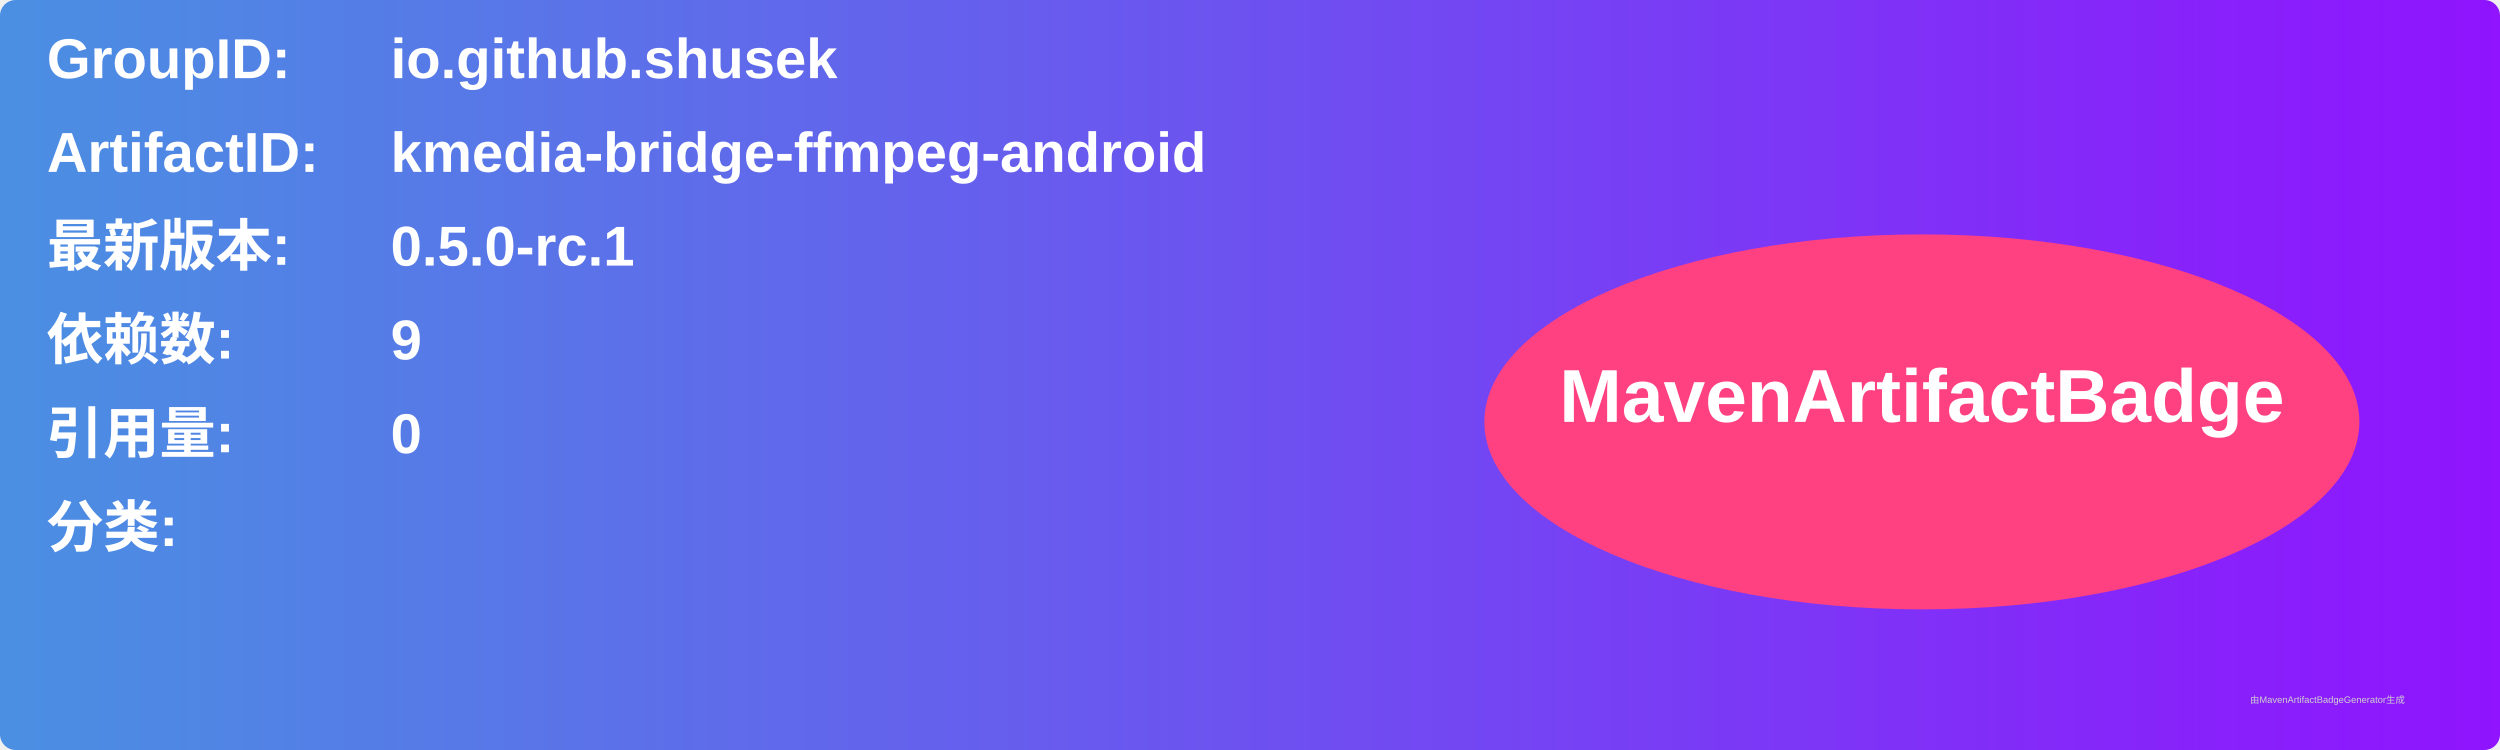
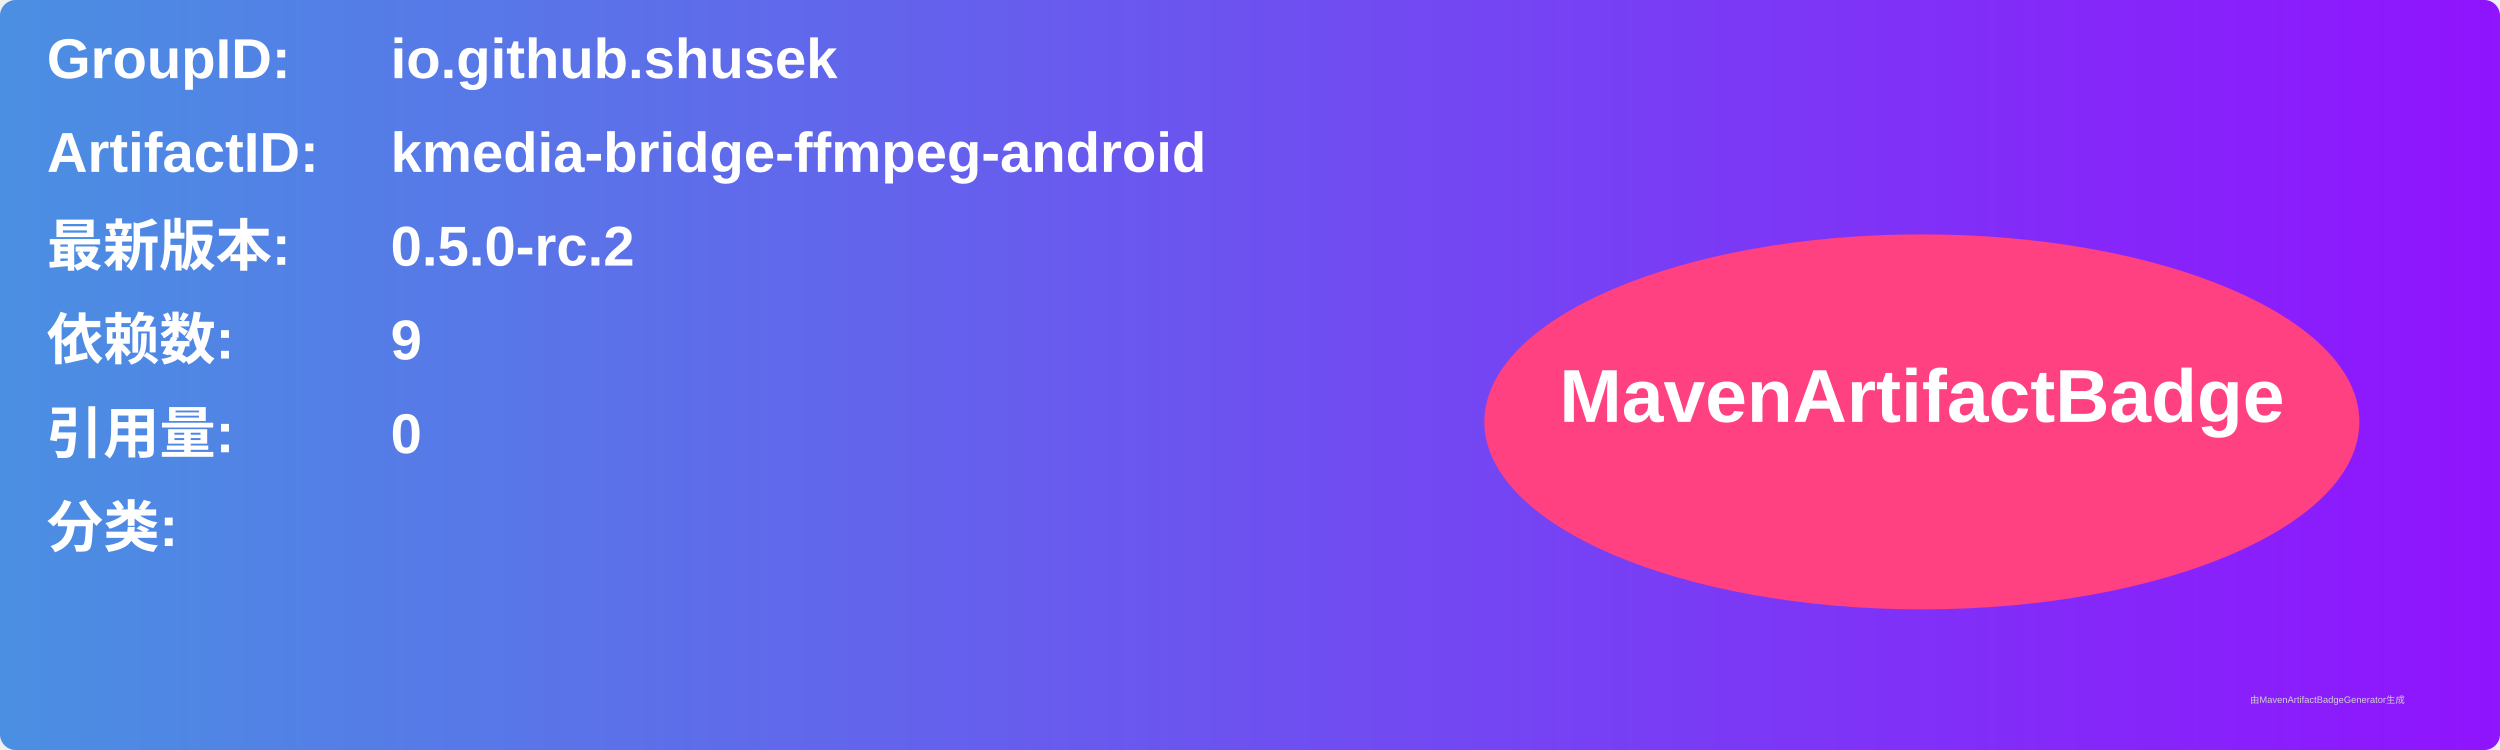
<svg xmlns="http://www.w3.org/2000/svg" width="800" height="240" viewBox="0 0 800 240">
  <linearGradient id="grad" x1="0%" y1="0%" x2="100%" y2="0%">
    <stop offset="0%" stop-color="#4a90e2" />
    <stop offset="100%" stop-color="#9013fe" />
  </linearGradient>
  <rect width="100%" height="100%" rx="5" ry="5" fill="url(#grad)" />
  <g transform="translate(15, 15)">
    <text x="0" y="10" font-family="Arial" font-size="18" fill="white" font-weight="bold" width="260">GroupID:</text>
    <text x="110" y="10" font-family="Arial" font-size="18" fill="white" font-weight="bold" width="460">io.github.shusek</text>
    <text x="0" y="40" font-family="Arial" font-size="18" fill="white" font-weight="bold" width="260">ArtifactID:</text>
    <text x="110" y="40" font-family="Arial" font-size="18" fill="white" font-weight="bold" width="460">kmedia-bridge-ffmpeg-android</text>
    <text x="0" y="70" font-family="Arial" font-size="18" fill="white" font-weight="bold">最新版本:</text>
    <text x="110" y="70" font-family="Arial" font-size="18" fill="white" font-weight="bold">
-       <tspan font-weight="bold">0.5.0-rc.1</tspan>
+       <tspan font-weight="bold">0.5.0-rc.2</tspan>
    </text>
    <text x="0" y="100" font-family="Arial" font-size="18" fill="white" font-weight="bold">依赖数: </text>
    <text x="110" y="100" font-family="Arial" font-size="18" fill="white">
      <tspan font-weight="bold">9</tspan>
    </text>
    <text x="0" y="130" font-family="Arial" font-size="18" fill="white" font-weight="bold">引用量: </text>
    <text x="110" y="130" font-family="Arial" font-size="18" fill="white">
      <tspan font-weight="bold">0</tspan>
    </text>
    <text x="0" y="160" font-family="Arial" font-size="18" fill="white" font-weight="bold">分类:</text>
    <text x="10" y="190" font-family="Arial" font-size="10" fill="white">
      <tspan font-weight="bold" />
    </text>
    <ellipse cx="600" cy="120" rx="140" ry="60" fill="#ff4081" />
    <text x="600" y="120" text-anchor="middle" font-family="Arial" font-size="24" fill="white" font-weight="bold">MavenArtifactBadge</text>
  </g>
  <text x="720" y="225" font-family="Arial" font-size="3" fill="#d0d0d0">由MavenArtifactBadgeGenerator生成</text>
</svg>
